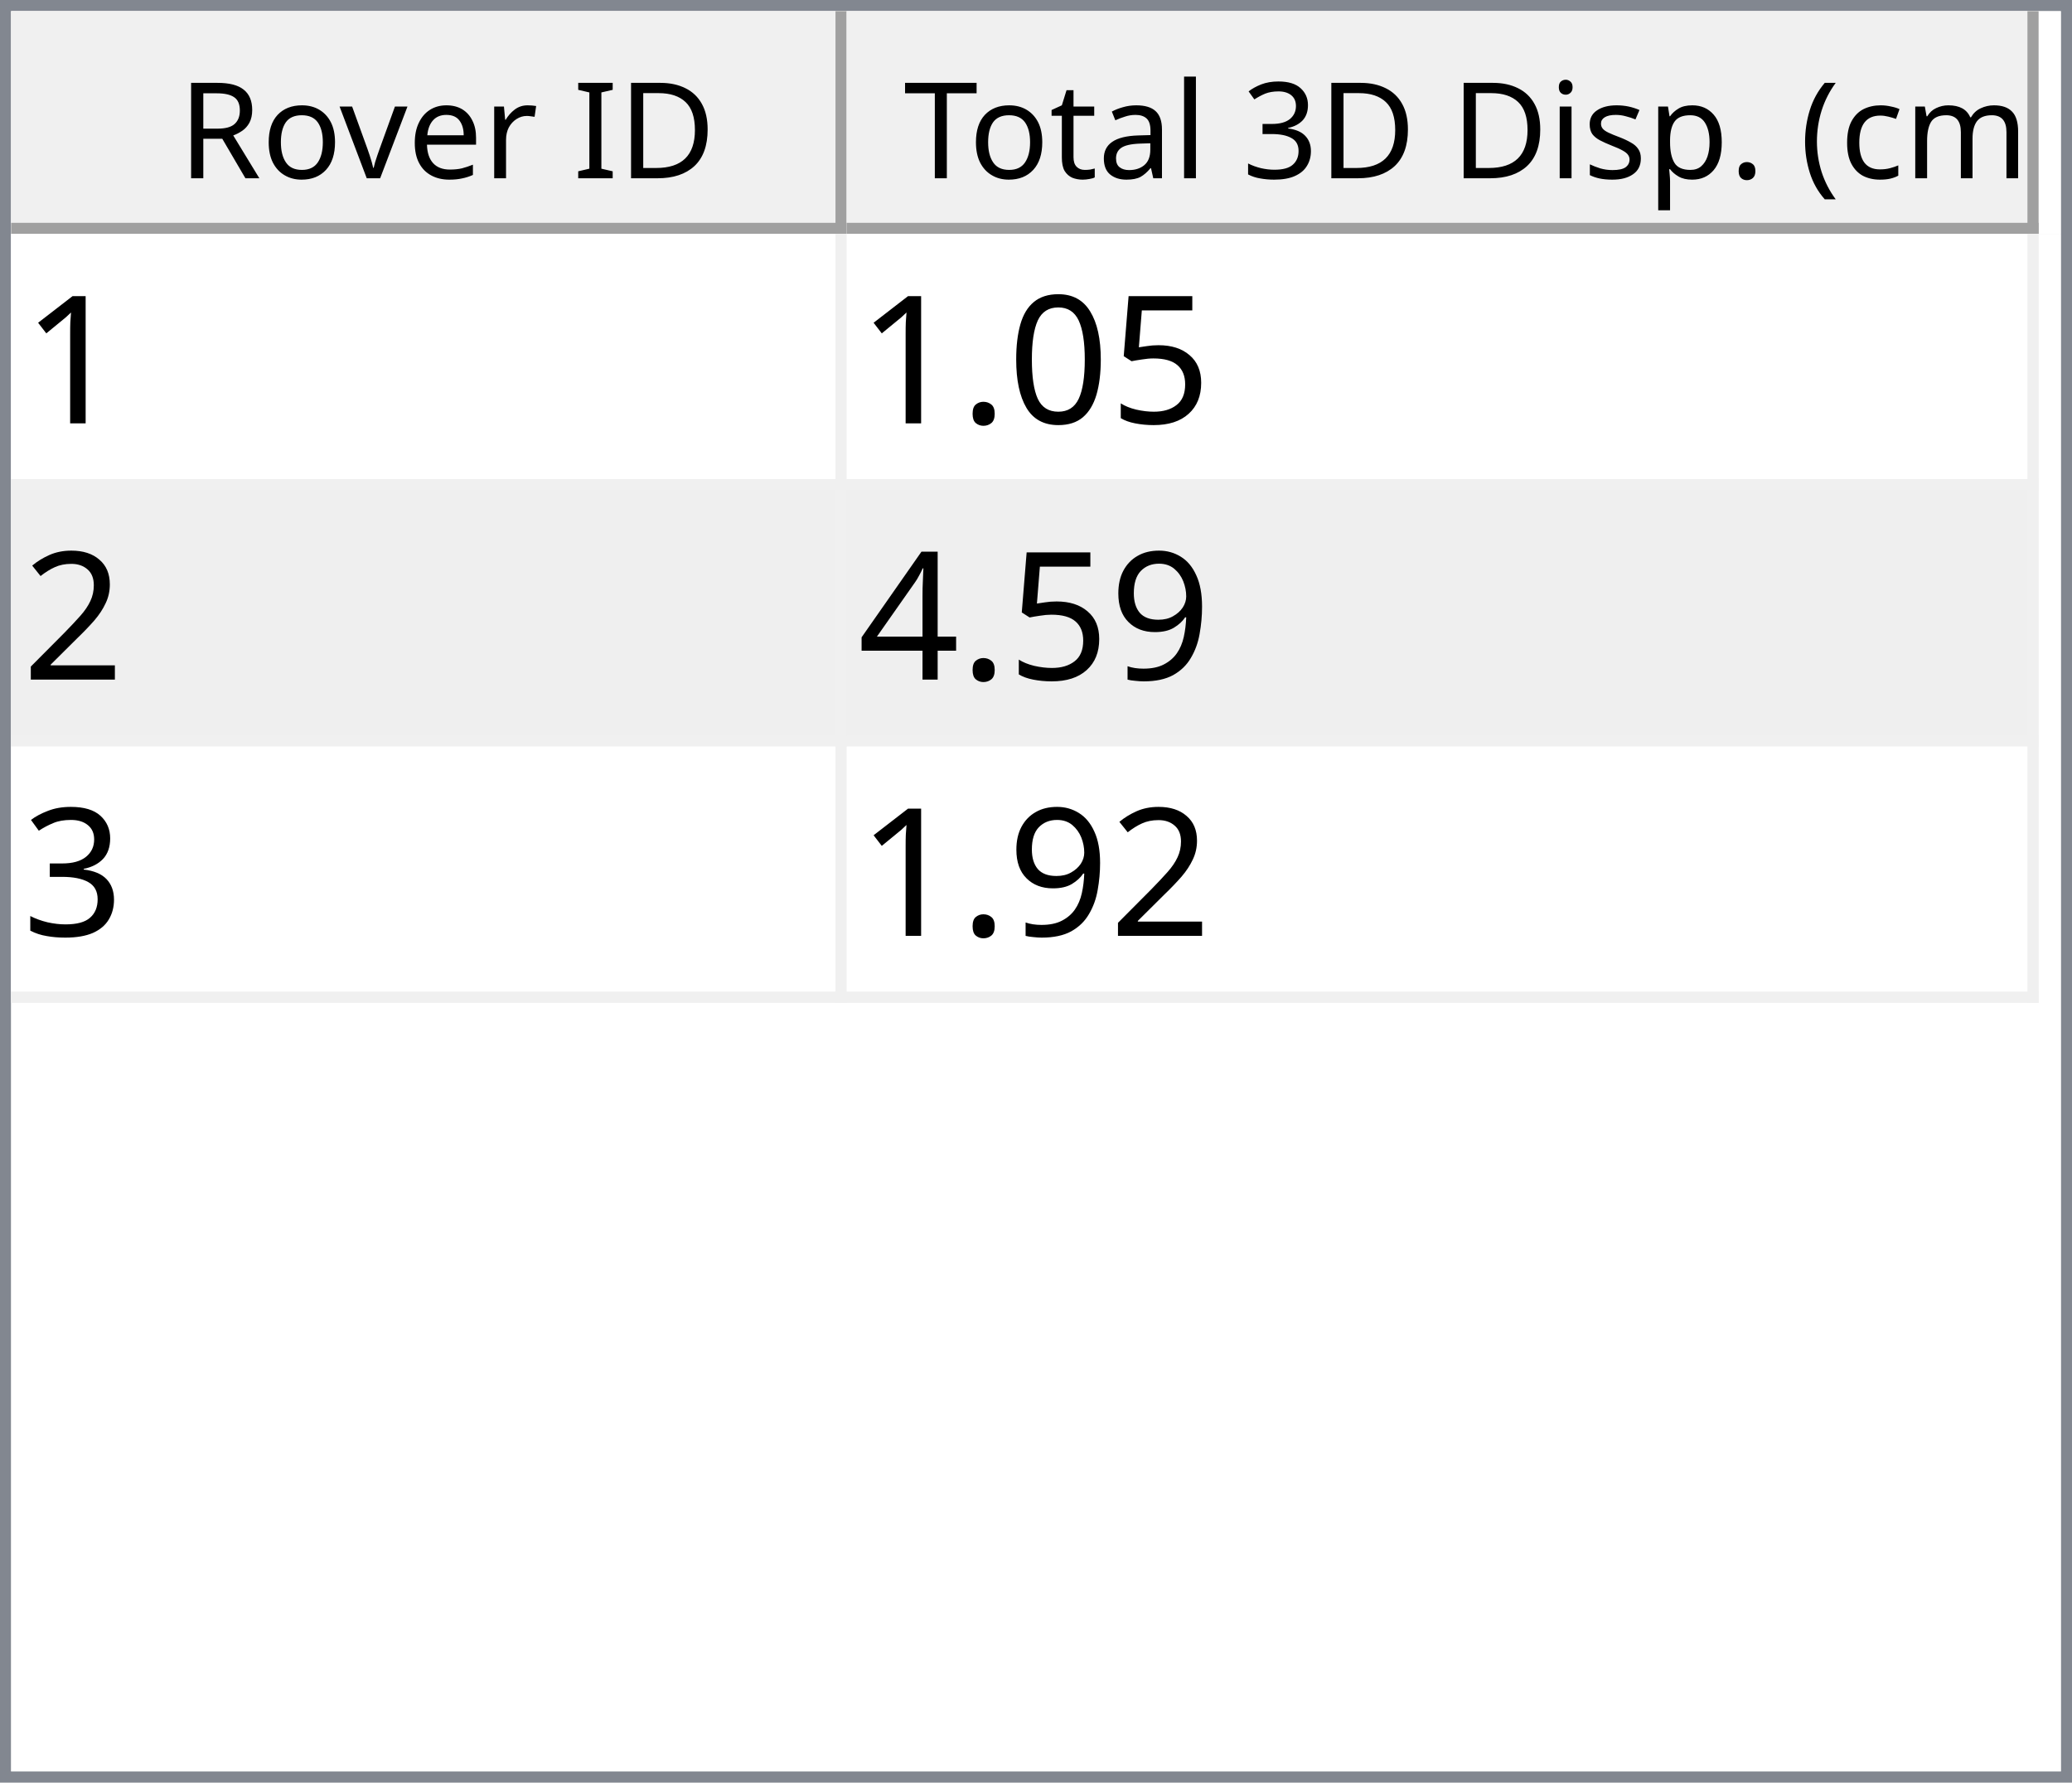
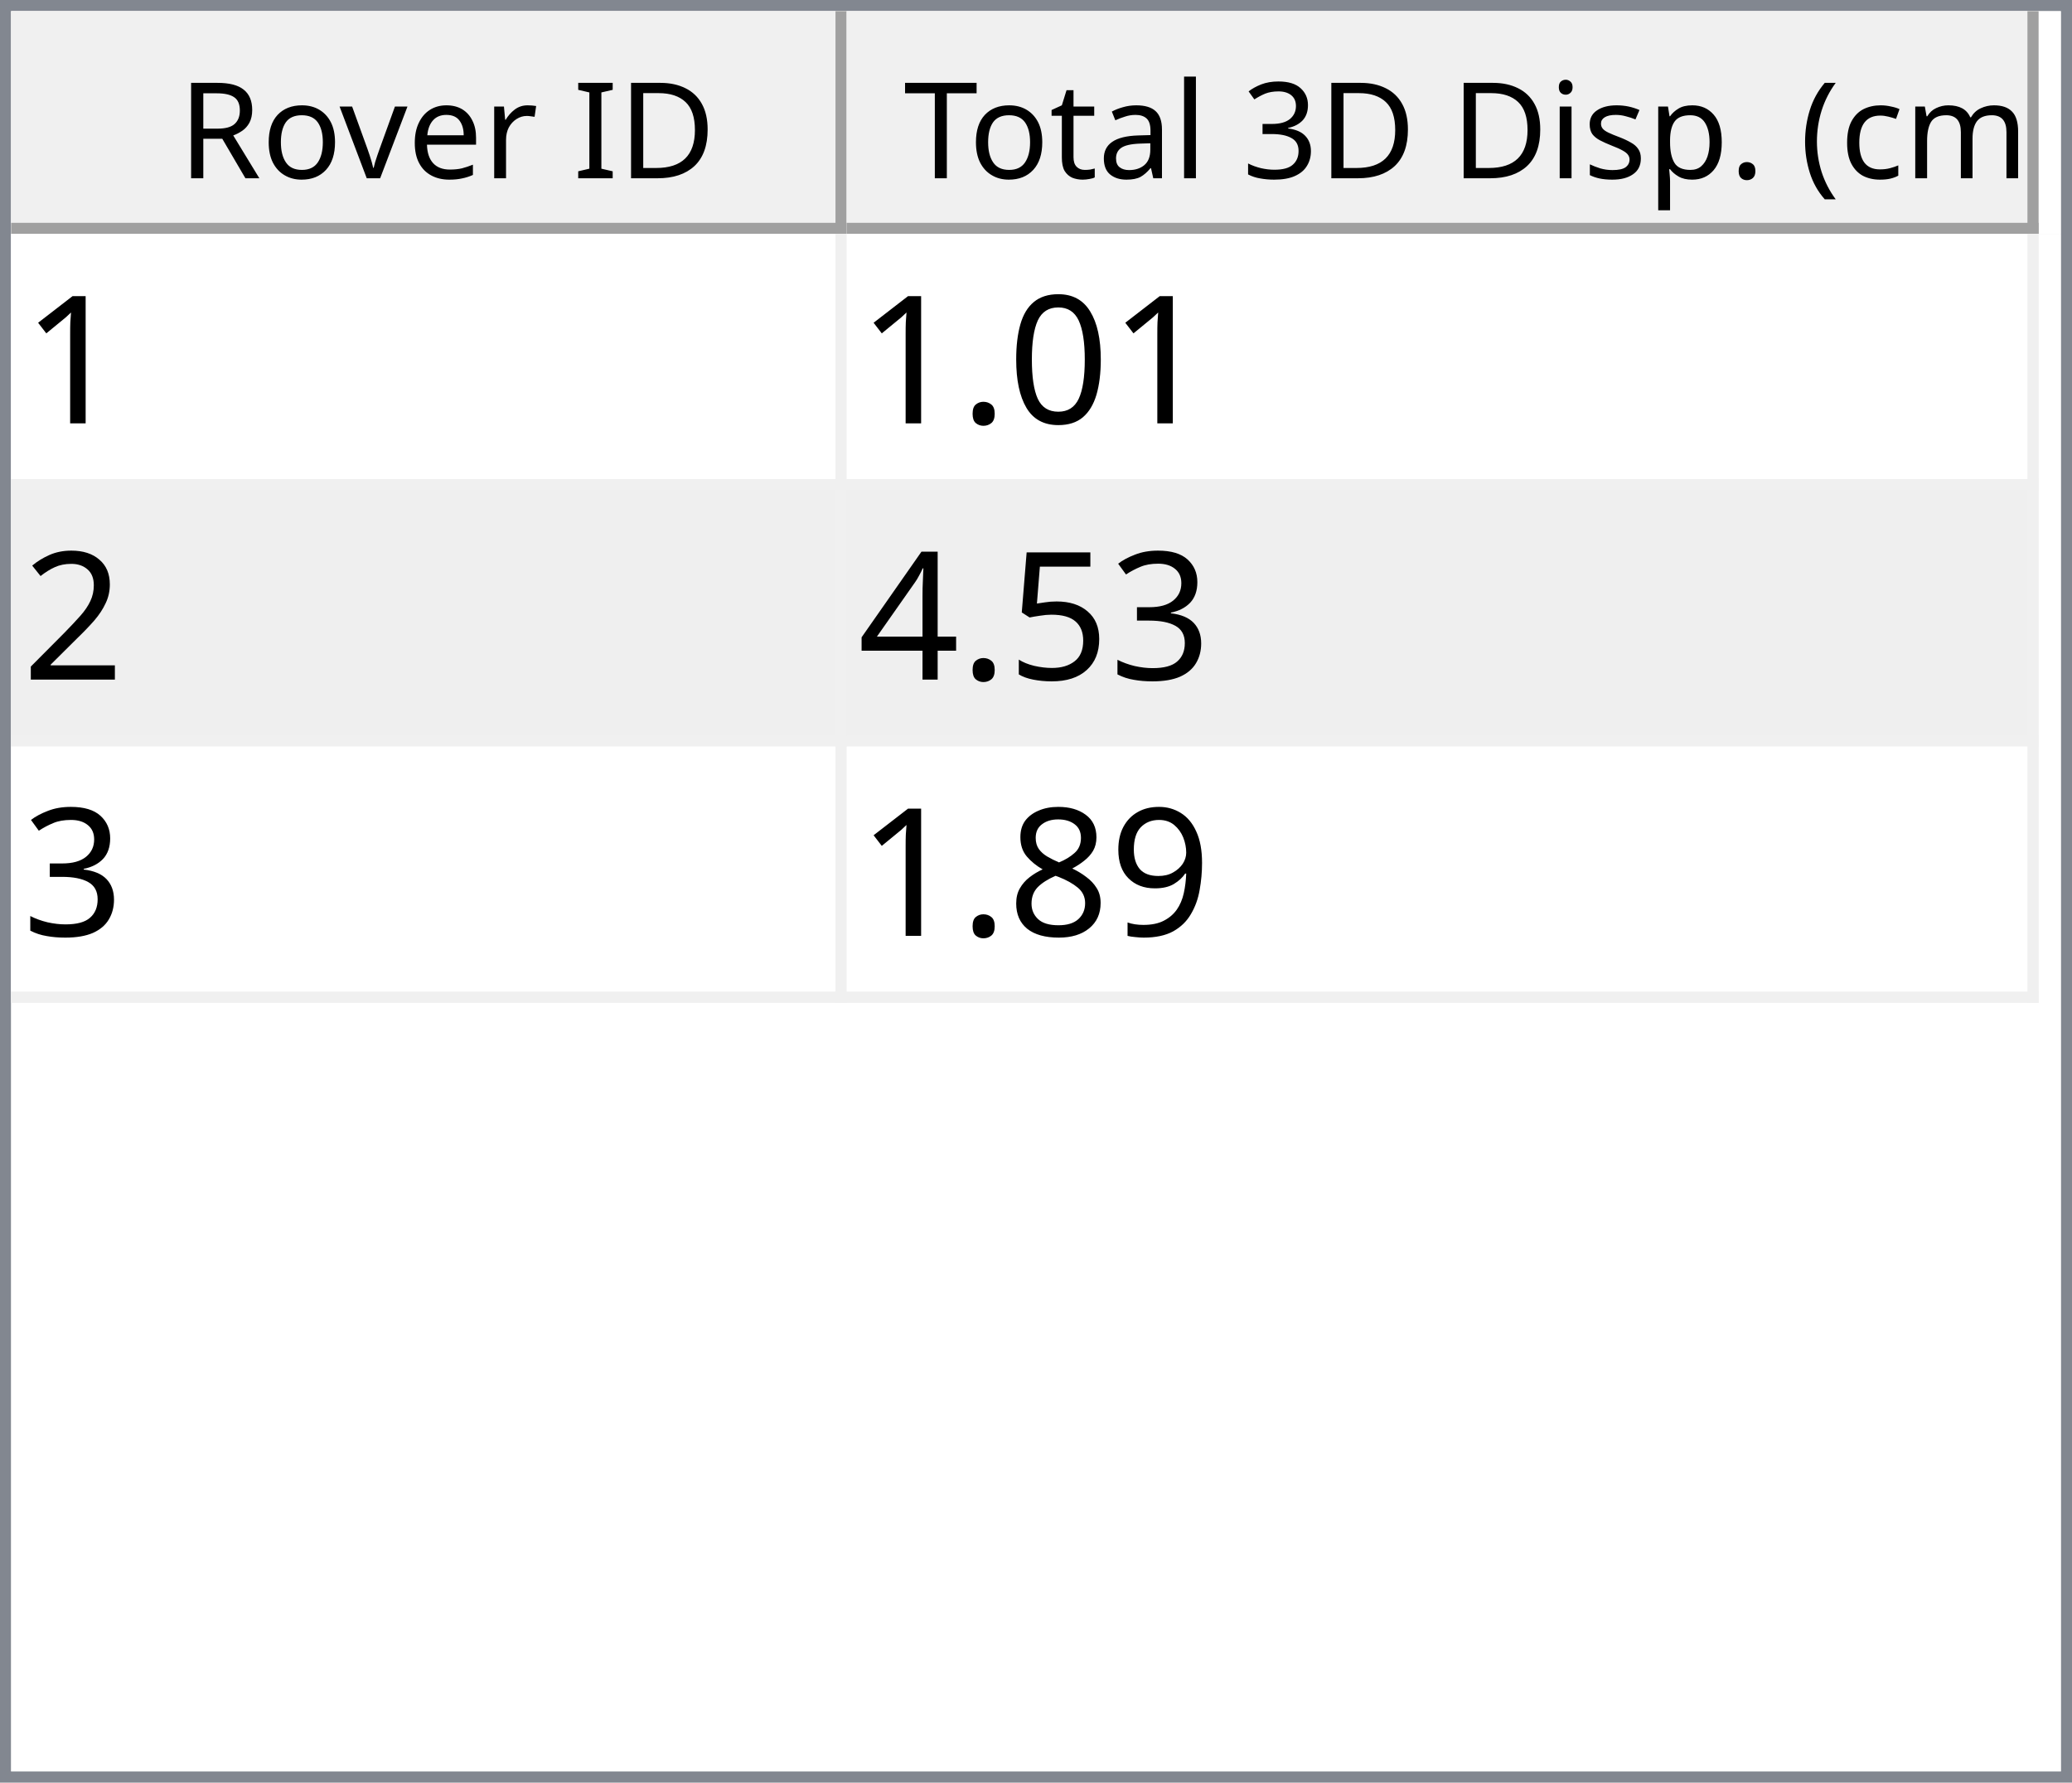
<svg xmlns="http://www.w3.org/2000/svg" style="fill-opacity:1; color-rendering:auto; color-interpolation:auto; text-rendering:auto; stroke:black; stroke-linecap:square; stroke-miterlimit:10; shape-rendering:auto; stroke-opacity:1; fill:black; stroke-dasharray:none; font-weight:normal; stroke-width:1; font-family:'Dialog'; font-style:normal; stroke-linejoin:miter; font-size:12px; stroke-dashoffset:0; image-rendering:auto;" width="186" height="160">
  <defs id="genericDefs" />
  <g>
    <defs id="defs1">
      <clipPath clipPathUnits="userSpaceOnUse" id="clipPath1">
        <path d="M0 0 L186 0 L186 160 L0 160 L0 0 Z" />
      </clipPath>
      <clipPath clipPathUnits="userSpaceOnUse" id="clipPath2">
        <path d="M0 0 L0 160 L186 160 L186 0 Z" />
      </clipPath>
      <clipPath clipPathUnits="userSpaceOnUse" id="clipPath3">
        <path d="M0 0 L0 20 L184 20 L184 0 Z" />
      </clipPath>
      <clipPath clipPathUnits="userSpaceOnUse" id="clipPath4">
        <path d="M0 0 L0 20 L75 20 L75 0 Z" />
      </clipPath>
      <clipPath clipPathUnits="userSpaceOnUse" id="clipPath5">
        <path d="M1 1 L1 19 L74 19 L74 1 Z" />
      </clipPath>
      <clipPath clipPathUnits="userSpaceOnUse" id="clipPath6">
        <path d="M0 0 L0 18 L73 18 L73 0 Z" />
      </clipPath>
      <clipPath clipPathUnits="userSpaceOnUse" id="clipPath7">
        <path d="M-0.5 -0.5 L-0.5 19.5 L74.5 19.5 L74.5 -0.5 Z" />
      </clipPath>
      <clipPath clipPathUnits="userSpaceOnUse" id="clipPath8">
        <path d="M0 0 L0 20 L107 20 L107 0 Z" />
      </clipPath>
      <clipPath clipPathUnits="userSpaceOnUse" id="clipPath9">
        <path d="M1 1 L1 19 L106 19 L106 1 Z" />
      </clipPath>
      <clipPath clipPathUnits="userSpaceOnUse" id="clipPath10">
        <path d="M0 0 L0 18 L105 18 L105 0 Z" />
      </clipPath>
      <clipPath clipPathUnits="userSpaceOnUse" id="clipPath11">
        <path d="M-0.5 -0.5 L-0.5 19.5 L106.5 19.5 L106.5 -0.5 Z" />
      </clipPath>
      <clipPath clipPathUnits="userSpaceOnUse" id="clipPath12">
        <path d="M0 0 L0 138 L184 138 L184 0 Z" />
      </clipPath>
      <clipPath clipPathUnits="userSpaceOnUse" id="clipPath13">
        <path d="M0 0 L0 69 L182 69 L182 0 Z" />
      </clipPath>
      <clipPath clipPathUnits="userSpaceOnUse" id="clipPath14">
        <path d="M-0.5 -0.5 L-0.5 68.5 L181.5 68.5 L181.5 -0.5 Z" />
      </clipPath>
      <clipPath clipPathUnits="userSpaceOnUse" id="clipPath15">
        <path d="M0 0 L0 22 L74 22 L74 0 Z" />
      </clipPath>
      <clipPath clipPathUnits="userSpaceOnUse" id="clipPath16">
        <path d="M0 0 L0 22 L106 22 L106 0 Z" />
      </clipPath>
      <font horiz-adv-x="64.551" id="font1">
        <font-face ascent="107.91" descent="25.098" units-per-em="100" style="font-style:normal; font-family:Segoe UI; font-weight:normal;" />
        <missing-glyph horiz-adv-x="64.551" d="M8.109 0 L8.109 68.266 L56.453 68.266 L56.453 0 L8.109 0 ZM15.328 7.234 L49.219 7.234 L49.219 61.031 L15.328 61.031 L15.328 7.234 Z" />
        <glyph unicode="D" horiz-adv-x="70.117" d="M9.188 0 L9.188 70.016 L28.516 70.016 Q65.531 70.016 65.531 35.891 Q65.531 19.672 55.25 9.836 Q44.969 0 27.734 0 L9.188 0 ZM17.391 62.594 L17.391 7.422 L27.828 7.422 Q41.609 7.422 49.273 14.797 Q56.938 22.172 56.938 35.688 Q56.938 62.594 28.328 62.594 L17.391 62.594 Z" />
        <glyph unicode="I" horiz-adv-x="26.611" d="M17.391 0 L9.188 0 L9.188 70.016 L17.391 70.016 L17.391 0 Z" />
        <glyph unicode=" " horiz-adv-x="27.393" d="" />
        <glyph unicode="r" horiz-adv-x="34.766" d="M34.188 41.891 Q32.078 43.5 28.125 43.5 Q23 43.5 19.555 38.672 Q16.109 33.844 16.109 25.484 L16.109 0 L8.109 0 L8.109 50 L16.109 50 L16.109 39.703 L16.312 39.703 Q18.016 44.969 21.531 47.922 Q25.047 50.875 29.391 50.875 Q32.516 50.875 34.188 50.203 L34.188 41.891 Z" />
        <glyph unicode="e" horiz-adv-x="52.295" d="M48.297 23 L12.984 23 Q13.188 14.656 17.484 10.109 Q21.781 5.562 29.297 5.562 Q37.75 5.562 44.828 11.141 L44.828 3.609 Q38.234 -1.172 27.391 -1.172 Q16.797 -1.172 10.742 5.641 Q4.688 12.453 4.688 24.812 Q4.688 36.469 11.305 43.82 Q17.922 51.172 27.734 51.172 Q37.547 51.172 42.922 44.828 Q48.297 38.484 48.297 27.203 L48.297 23 ZM40.094 29.781 Q40.047 36.719 36.75 40.578 Q33.453 44.438 27.594 44.438 Q21.922 44.438 17.969 40.383 Q14.016 36.328 13.094 29.781 L40.094 29.781 Z" />
        <glyph unicode="v" horiz-adv-x="47.9" d="M47.406 50 L27.484 0 L19.625 0 L0.688 50 L9.469 50 L22.172 13.672 Q23.578 9.672 23.922 6.688 L24.125 6.688 Q24.609 10.453 25.688 13.484 L38.969 50 L47.406 50 Z" />
        <glyph unicode="o" horiz-adv-x="58.594" d="M29 -1.172 Q17.922 -1.172 11.305 5.836 Q4.688 12.844 4.688 24.422 Q4.688 37.016 11.57 44.094 Q18.453 51.172 30.172 51.172 Q41.359 51.172 47.633 44.289 Q53.906 37.406 53.906 25.203 Q53.906 13.234 47.141 6.031 Q40.375 -1.172 29 -1.172 ZM29.594 44.438 Q21.875 44.438 17.383 39.188 Q12.891 33.938 12.891 24.703 Q12.891 15.828 17.43 10.695 Q21.969 5.562 29.594 5.562 Q37.359 5.562 41.531 10.594 Q45.703 15.625 45.703 24.906 Q45.703 34.281 41.531 39.359 Q37.359 44.438 29.594 44.438 Z" />
        <glyph unicode="R" horiz-adv-x="59.814" d="M59.375 0 L49.609 0 L37.891 19.625 Q36.281 22.359 34.766 24.289 Q33.25 26.219 31.664 27.438 Q30.078 28.656 28.25 29.219 Q26.422 29.781 24.125 29.781 L17.391 29.781 L17.391 0 L9.188 0 L9.188 70.016 L30.078 70.016 Q34.672 70.016 38.555 68.867 Q42.438 67.719 45.289 65.375 Q48.141 63.031 49.758 59.547 Q51.375 56.062 51.375 51.375 Q51.375 47.703 50.273 44.656 Q49.172 41.609 47.148 39.211 Q45.125 36.812 42.266 35.133 Q39.406 33.453 35.844 32.516 L35.844 32.328 Q37.594 31.547 38.891 30.547 Q40.188 29.547 41.359 28.18 Q42.531 26.812 43.68 25.078 Q44.828 23.344 46.234 21.047 L59.375 0 ZM17.391 62.594 L17.391 37.203 L28.516 37.203 Q31.594 37.203 34.203 38.133 Q36.812 39.062 38.719 40.797 Q40.625 42.531 41.703 45.047 Q42.781 47.562 42.781 50.688 Q42.781 56.297 39.141 59.445 Q35.5 62.594 28.609 62.594 L17.391 62.594 Z" />
        <glyph unicode=")" horiz-adv-x="30.176" d="M8.297 -15.922 L1.172 -15.922 Q16.406 2.344 16.406 26.812 Q16.406 51.469 1.078 70.016 L8.297 70.016 Q23.531 52.156 23.531 26.703 Q23.531 1.375 8.297 -15.922 Z" />
        <glyph unicode="m" horiz-adv-x="86.133" d="M79.109 0 L71.094 0 L71.094 28.719 Q71.094 37.016 68.531 40.727 Q65.969 44.438 59.906 44.438 Q54.781 44.438 51.195 39.75 Q47.609 35.062 47.609 28.516 L47.609 0 L39.594 0 L39.594 29.688 Q39.594 44.438 28.219 44.438 Q22.953 44.438 19.531 40.016 Q16.109 35.594 16.109 28.516 L16.109 0 L8.109 0 L8.109 50 L16.109 50 L16.109 42.094 L16.312 42.094 Q21.625 51.172 31.844 51.172 Q36.969 51.172 40.773 48.312 Q44.578 45.453 46 40.828 Q51.562 51.172 62.594 51.172 Q79.109 51.172 79.109 30.812 L79.109 0 Z" />
        <glyph unicode="c" horiz-adv-x="46.191" d="M42.188 2.297 Q36.422 -1.172 28.516 -1.172 Q17.828 -1.172 11.258 5.789 Q4.688 12.75 4.688 23.828 Q4.688 36.188 11.766 43.68 Q18.844 51.172 30.672 51.172 Q37.25 51.172 42.281 48.734 L42.281 40.531 Q36.719 44.438 30.375 44.438 Q22.703 44.438 17.797 38.945 Q12.891 33.453 12.891 24.516 Q12.891 15.719 17.508 10.641 Q22.125 5.562 29.891 5.562 Q36.422 5.562 42.188 9.906 L42.188 2.297 Z" />
        <glyph unicode="(" horiz-adv-x="30.176" d="M29.109 -15.922 L21.969 -15.922 Q6.844 1.375 6.844 26.703 Q6.844 52.156 21.969 70.016 L29.203 70.016 Q13.875 51.469 13.875 26.812 Q13.875 2.344 29.109 -15.922 Z" />
        <glyph unicode="." horiz-adv-x="21.68" d="M10.891 -1.078 Q8.641 -1.078 7.055 0.539 Q5.469 2.156 5.469 4.391 Q5.469 6.641 7.055 8.273 Q8.641 9.906 10.891 9.906 Q13.188 9.906 14.797 8.273 Q16.406 6.641 16.406 4.391 Q16.406 2.156 14.797 0.539 Q13.188 -1.078 10.891 -1.078 Z" />
        <glyph unicode="p" horiz-adv-x="58.789" d="M16.312 7.234 L16.109 7.234 L16.109 -23 L8.109 -23 L8.109 50 L16.109 50 L16.109 41.219 L16.312 41.219 Q22.219 51.172 33.594 51.172 Q43.266 51.172 48.688 44.461 Q54.109 37.75 54.109 26.469 Q54.109 13.922 48 6.375 Q41.891 -1.172 31.297 -1.172 Q21.578 -1.172 16.312 7.234 ZM16.109 27.391 L16.109 20.406 Q16.109 14.203 20.141 9.883 Q24.172 5.562 30.375 5.562 Q37.641 5.562 41.773 11.133 Q45.906 16.703 45.906 26.609 Q45.906 34.969 42.047 39.703 Q38.188 44.438 31.594 44.438 Q24.609 44.438 20.359 39.578 Q16.109 34.719 16.109 27.391 Z" />
        <glyph unicode="s" horiz-adv-x="42.432" d="M5.078 1.812 L5.078 10.406 Q11.625 5.562 19.484 5.562 Q30.031 5.562 30.031 12.594 Q30.031 14.594 29.125 15.992 Q28.219 17.391 26.68 18.461 Q25.141 19.531 23.07 20.383 Q21 21.234 18.609 22.172 Q15.281 23.484 12.766 24.828 Q10.25 26.172 8.57 27.859 Q6.891 29.547 6.031 31.695 Q5.172 33.844 5.172 36.719 Q5.172 40.234 6.789 42.945 Q8.406 45.656 11.086 47.484 Q13.766 49.312 17.211 50.242 Q20.656 51.172 24.312 51.172 Q30.812 51.172 35.938 48.922 L35.938 40.828 Q30.422 44.438 23.25 44.438 Q21 44.438 19.195 43.922 Q17.391 43.406 16.094 42.477 Q14.797 41.547 14.086 40.258 Q13.375 38.969 13.375 37.406 Q13.375 35.453 14.086 34.133 Q14.797 32.812 16.164 31.789 Q17.531 30.766 19.484 29.938 Q21.438 29.109 23.922 28.125 Q27.25 26.859 29.883 25.516 Q32.516 24.172 34.375 22.484 Q36.234 20.797 37.234 18.602 Q38.234 16.406 38.234 13.375 Q38.234 9.672 36.602 6.938 Q34.969 4.203 32.234 2.398 Q29.5 0.594 25.93 -0.289 Q22.359 -1.172 18.453 -1.172 Q10.75 -1.172 5.078 1.812 Z" />
        <glyph unicode="i" horiz-adv-x="24.219" d="M12.203 62.703 Q10.062 62.703 8.547 64.164 Q7.031 65.625 7.031 67.875 Q7.031 70.125 8.547 71.609 Q10.062 73.094 12.203 73.094 Q14.406 73.094 15.945 71.609 Q17.484 70.125 17.484 67.875 Q17.484 65.719 15.945 64.211 Q14.406 62.703 12.203 62.703 ZM16.109 0 L8.109 0 L8.109 50 L16.109 50 L16.109 0 Z" />
        <glyph unicode="3" horiz-adv-x="53.906" d="M46.531 19.828 Q46.531 15.094 44.75 11.211 Q42.969 7.328 39.719 4.57 Q36.469 1.812 31.93 0.297 Q27.391 -1.219 21.922 -1.219 Q11.922 -1.219 6 2.594 L6 11.188 Q13.094 5.609 22.219 5.609 Q25.875 5.609 28.828 6.539 Q31.781 7.469 33.906 9.227 Q36.031 10.984 37.18 13.477 Q38.328 15.969 38.328 19.094 Q38.328 32.812 18.797 32.812 L12.984 32.812 L12.984 39.594 L18.5 39.594 Q35.797 39.594 35.797 52.484 Q35.797 64.406 22.609 64.406 Q15.188 64.406 8.688 59.422 L8.688 67.188 Q15.375 71.188 24.609 71.188 Q29 71.188 32.57 69.969 Q36.141 68.75 38.68 66.555 Q41.219 64.359 42.609 61.281 Q44 58.203 44 54.5 Q44 40.672 30.031 36.719 L30.031 36.531 Q33.594 36.141 36.625 34.797 Q39.656 33.453 41.852 31.305 Q44.047 29.156 45.289 26.25 Q46.531 23.344 46.531 19.828 Z" />
        <glyph unicode="l" horiz-adv-x="24.219" d="M16.109 0 L8.109 0 L8.109 74.031 L16.109 74.031 L16.109 0 Z" />
        <glyph unicode="a" horiz-adv-x="50.879" d="M43.891 0 L35.891 0 L35.891 7.812 L35.688 7.812 Q30.469 -1.172 20.312 -1.172 Q12.844 -1.172 8.617 2.781 Q4.391 6.734 4.391 13.281 Q4.391 27.297 20.906 29.594 L35.891 31.688 Q35.891 44.438 25.594 44.438 Q16.547 44.438 9.281 38.281 L9.281 46.484 Q16.656 51.172 26.266 51.172 Q43.891 51.172 43.891 32.516 L43.891 0 ZM35.891 25.297 L23.828 23.641 Q18.266 22.859 15.43 20.875 Q12.594 18.891 12.594 13.875 Q12.594 10.203 15.211 7.883 Q17.828 5.562 22.172 5.562 Q28.125 5.562 32.008 9.742 Q35.891 13.922 35.891 20.312 L35.891 25.297 Z" />
        <glyph unicode="t" horiz-adv-x="33.887" d="M31.297 0.484 Q28.469 -1.078 23.828 -1.078 Q10.688 -1.078 10.688 13.578 L10.688 43.172 L2.094 43.172 L2.094 50 L10.688 50 L10.688 62.203 L18.703 64.797 L18.703 50 L31.297 50 L31.297 43.172 L18.703 43.172 L18.703 14.984 Q18.703 9.969 20.414 7.82 Q22.125 5.672 26.078 5.672 Q29.109 5.672 31.297 7.328 L31.297 0.484 Z" />
        <glyph unicode="T" horiz-adv-x="52.393" d="M50.594 62.594 L30.375 62.594 L30.375 0 L22.172 0 L22.172 62.594 L2 62.594 L2 70.016 L50.594 70.016 L50.594 62.594 Z" />
      </font>
      <font horiz-adv-x="75.0" id="font2">
        <font-face ascent="100.537" descent="21.973" units-per-em="100" style="font-style:normal; font-family:sans-serif; font-weight:normal;" />
        <missing-glyph horiz-adv-x="75.0" d="M12.5 0 L12.5 62.5 L62.5 62.5 L62.5 0 L12.5 0 ZM14.062 1.562 L60.938 1.562 L60.938 60.938 L14.062 60.938 L14.062 1.562 Z" />
        <glyph unicode="1" horiz-adv-x="55.615" d="M37.25 0 L28.469 0 L28.469 56 Q25.297 52.984 20.141 49.953 Q14.984 46.922 10.891 45.406 L10.891 53.906 Q18.266 57.375 23.781 62.305 Q29.297 67.234 31.594 71.875 L37.25 71.875 L37.25 0 Z" />
-         <glyph unicode="5" horiz-adv-x="55.615" d="M4.156 18.75 L13.375 19.531 Q14.406 12.797 18.141 9.398 Q21.875 6 27.156 6 Q33.5 6 37.891 10.789 Q42.281 15.578 42.281 23.484 Q42.281 31 38.062 35.352 Q33.844 39.703 27 39.703 Q22.75 39.703 19.336 37.773 Q15.922 35.844 13.969 32.766 L5.719 33.844 L12.641 70.609 L48.25 70.609 L48.25 62.203 L19.672 62.203 L15.828 42.969 Q22.266 47.469 29.344 47.469 Q38.719 47.469 45.164 40.969 Q51.609 34.469 51.609 24.266 Q51.609 14.547 45.953 7.469 Q39.062 -1.219 27.156 -1.219 Q17.391 -1.219 11.211 4.25 Q5.031 9.719 4.156 18.75 Z" />
        <glyph unicode="0" horiz-adv-x="55.615" d="M4.156 35.297 Q4.156 48 6.766 55.742 Q9.375 63.484 14.523 67.68 Q19.672 71.875 27.484 71.875 Q33.25 71.875 37.594 69.555 Q41.938 67.234 44.773 62.867 Q47.609 58.5 49.219 52.227 Q50.828 45.953 50.828 35.297 Q50.828 22.703 48.242 14.969 Q45.656 7.234 40.508 3.008 Q35.359 -1.219 27.484 -1.219 Q17.141 -1.219 11.234 6.203 Q4.156 15.141 4.156 35.297 ZM13.188 35.297 Q13.188 17.672 17.312 11.836 Q21.438 6 27.484 6 Q33.547 6 37.672 11.859 Q41.797 17.719 41.797 35.297 Q41.797 52.984 37.672 58.789 Q33.547 64.594 27.391 64.594 Q21.344 64.594 17.719 59.469 Q13.188 52.938 13.188 35.297 Z" />
        <glyph unicode="." horiz-adv-x="27.783" d="M9.078 0 L9.078 10.016 L19.094 10.016 L19.094 0 L9.078 0 Z" />
        <glyph unicode="2" horiz-adv-x="55.615" d="M50.344 8.453 L50.344 0 L3.031 0 Q2.938 3.172 4.047 6.109 Q5.859 10.938 9.836 15.625 Q13.812 20.312 21.344 26.469 Q33.016 36.031 37.117 41.625 Q41.219 47.219 41.219 52.203 Q41.219 57.422 37.477 61.008 Q33.734 64.594 27.734 64.594 Q21.391 64.594 17.578 60.789 Q13.766 56.984 13.719 50.25 L4.688 51.172 Q5.609 61.281 11.664 66.578 Q17.719 71.875 27.938 71.875 Q38.234 71.875 44.242 66.164 Q50.25 60.453 50.25 52 Q50.25 47.703 48.492 43.555 Q46.734 39.406 42.656 34.812 Q38.578 30.219 29.109 22.219 Q21.188 15.578 18.945 13.211 Q16.703 10.844 15.234 8.453 L50.344 8.453 Z" />
+         <glyph unicode="3" horiz-adv-x="55.615" d="M4.203 18.891 L12.984 20.062 Q14.5 12.594 18.141 9.297 Q21.781 6 27 6 Q33.203 6 37.477 10.297 Q41.75 14.594 41.75 20.953 Q41.75 27 37.797 30.93 Q33.844 34.859 27.734 34.859 Q25.25 34.859 21.531 33.891 L22.516 41.609 Q23.391 41.5 23.922 41.5 Q29.547 41.5 34.039 44.43 Q38.531 47.359 38.531 53.469 Q38.531 58.297 35.258 61.477 Q31.984 64.656 26.812 64.656 Q21.688 64.656 18.266 61.43 Q14.844 58.203 13.875 51.766 L5.078 53.328 Q6.688 62.156 12.398 67.016 Q18.109 71.875 26.609 71.875 Q32.469 71.875 37.398 69.359 Q42.328 66.844 44.945 62.5 Q47.562 58.156 47.562 53.266 Q47.562 48.641 45.07 44.828 Q42.578 41.016 37.703 38.766 Q44.047 37.312 47.562 32.695 Q51.078 28.078 51.078 21.141 Q51.078 11.766 44.242 5.25 Q37.406 -1.266 26.953 -1.266 Q17.531 -1.266 11.305 4.352 Q5.078 9.969 4.203 18.891 Z" />
+         <glyph unicode="5" horiz-adv-x="55.615" d="M4.156 18.75 L13.375 19.531 Q14.406 12.797 18.141 9.398 Q21.875 6 27.156 6 Q33.5 6 37.891 10.789 Q42.281 15.578 42.281 23.484 Q42.281 31 38.062 35.352 Q33.844 39.703 27 39.703 Q22.75 39.703 19.336 37.773 Q15.922 35.844 13.969 32.766 L5.719 33.844 L12.641 70.609 L48.25 70.609 L48.25 62.203 L19.672 62.203 L15.828 42.969 Q22.266 47.469 29.344 47.469 Q38.719 47.469 45.164 40.969 Q51.609 34.469 51.609 24.266 Q51.609 14.547 45.953 7.469 Q39.062 -1.219 27.156 -1.219 Q17.391 -1.219 11.211 4.25 Q5.031 9.719 4.156 18.75 Z" />
+         <glyph unicode="4" horiz-adv-x="55.615" d="M32.328 0 L32.328 17.141 L1.266 17.141 L1.266 25.203 L33.938 71.578 L41.109 71.578 L41.109 25.203 L50.781 25.203 L50.781 17.141 L41.109 17.141 L41.109 0 L32.328 0 ZM32.328 25.203 L32.328 57.469 L9.906 25.203 L32.328 25.203 Z" />
        <glyph unicode="9" horiz-adv-x="55.615" d="M5.469 16.547 L13.922 17.328 Q14.984 11.375 18.016 8.688 Q21.047 6 25.781 6 Q29.828 6 32.883 7.859 Q35.938 9.719 37.891 12.82 Q39.844 15.922 41.164 21.195 Q42.484 26.469 42.484 31.938 Q42.484 32.516 42.438 33.688 Q39.797 29.5 35.234 26.883 Q30.672 24.266 25.344 24.266 Q16.453 24.266 10.305 30.711 Q4.156 37.156 4.156 47.703 Q4.156 58.594 10.578 65.234 Q17 71.875 26.656 71.875 Q33.641 71.875 39.43 68.117 Q45.219 64.359 48.219 57.398 Q51.219 50.438 51.219 37.25 Q51.219 23.531 48.242 15.406 Q45.266 7.281 39.383 3.031 Q33.5 -1.219 25.594 -1.219 Q17.188 -1.219 11.867 3.445 Q6.547 8.109 5.469 16.547 ZM41.453 48.141 Q41.453 55.719 37.43 60.156 Q33.406 64.594 27.734 64.594 Q21.875 64.594 17.531 59.812 Q13.188 55.031 13.188 47.406 Q13.188 40.578 17.312 36.305 Q21.438 32.031 27.484 32.031 Q33.594 32.031 37.523 36.305 Q41.453 40.578 41.453 48.141 Z" />
-         <glyph unicode="4" horiz-adv-x="55.615" d="M32.328 0 L32.328 17.141 L1.266 17.141 L1.266 25.203 L33.938 71.578 L41.109 71.578 L41.109 25.203 L50.781 25.203 L50.781 17.141 L41.109 17.141 L41.109 0 L32.328 0 ZM32.328 25.203 L32.328 57.469 L9.906 25.203 L32.328 25.203 Z" />
-         <glyph unicode="3" horiz-adv-x="55.615" d="M4.203 18.891 L12.984 20.062 Q14.5 12.594 18.141 9.297 Q21.781 6 27 6 Q33.203 6 37.477 10.297 Q41.75 14.594 41.75 20.953 Q41.75 27 37.797 30.93 Q33.844 34.859 27.734 34.859 Q25.25 34.859 21.531 33.891 L22.516 41.609 Q23.391 41.5 23.922 41.5 Q29.547 41.5 34.039 44.43 Q38.531 47.359 38.531 53.469 Q38.531 58.297 35.258 61.477 Q31.984 64.656 26.812 64.656 Q21.688 64.656 18.266 61.43 Q14.844 58.203 13.875 51.766 L5.078 53.328 Q6.688 62.156 12.398 67.016 Q18.109 71.875 26.609 71.875 Q32.469 71.875 37.398 69.359 Q42.328 66.844 44.945 62.5 Q47.562 58.156 47.562 53.266 Q47.562 48.641 45.07 44.828 Q42.578 41.016 37.703 38.766 Q44.047 37.312 47.562 32.695 Q51.078 28.078 51.078 21.141 Q51.078 11.766 44.242 5.25 Q37.406 -1.266 26.953 -1.266 Q17.531 -1.266 11.305 4.352 Q5.078 9.969 4.203 18.891 Z" />
+         <glyph unicode="8" horiz-adv-x="55.615" d="M17.672 38.812 Q12.203 40.828 9.57 44.539 Q6.938 48.25 6.938 53.422 Q6.938 61.234 12.555 66.555 Q18.172 71.875 27.484 71.875 Q36.859 71.875 42.578 66.43 Q48.297 60.984 48.297 53.172 Q48.297 48.188 45.68 44.508 Q43.062 40.828 37.75 38.812 Q44.344 36.672 47.781 31.883 Q51.219 27.094 51.219 20.453 Q51.219 11.281 44.727 5.031 Q38.234 -1.219 27.641 -1.219 Q17.047 -1.219 10.547 5.055 Q4.047 11.328 4.047 20.703 Q4.047 27.688 7.594 32.398 Q11.141 37.109 17.672 38.812 ZM15.922 53.719 Q15.922 48.641 19.195 45.414 Q22.469 42.188 27.688 42.188 Q32.766 42.188 36.016 45.383 Q39.266 48.578 39.266 53.219 Q39.266 58.062 35.914 61.359 Q32.562 64.656 27.594 64.656 Q22.562 64.656 19.242 61.43 Q15.922 58.203 15.922 53.719 ZM13.094 20.656 Q13.094 16.891 14.875 13.375 Q16.656 9.859 20.172 7.93 Q23.688 6 27.734 6 Q34.031 6 38.133 10.055 Q42.234 14.109 42.234 20.359 Q42.234 26.703 38.016 30.859 Q33.797 35.016 27.438 35.016 Q21.234 35.016 17.164 30.914 Q13.094 26.812 13.094 20.656 Z" />
      </font>
    </defs>
    <g style="fill:white; stroke:white;">
      <rect x="0" y="0" width="186" style="clip-path:url(#clipPath1); stroke:none;" height="160" />
    </g>
    <g style="fill:white; text-rendering:optimizeSpeed; color-rendering:optimizeSpeed; image-rendering:optimizeSpeed; shape-rendering:crispEdges; stroke:white; color-interpolation:sRGB;">
      <rect x="0" width="186" height="160" y="0" style="stroke:none;" />
      <path style="stroke:none;" d="M0 160 L186 160 L186 0 L0 0 Z" />
    </g>
    <g style="fill:rgb(240,240,240); font-family:'Segoe UI'; stroke:rgb(240,240,240);">
      <rect x="0" y="0" width="186" style="clip-path:url(#clipPath2); stroke:none;" height="160" />
    </g>
    <g style="fill:rgb(130,135,144); font-family:'Segoe UI'; stroke:rgb(130,135,144);">
      <path d="M0 0 L186 0 L186 160 L0 160 L0 0 ZM1 1 L185 1 L185 159 L1 159 L1 1 Z" style="fill-rule:evenodd; clip-path:url(#clipPath2); stroke:none;" />
    </g>
    <g style="fill:white; font-family:'Segoe UI'; stroke:white;" transform="translate(1,1)">
      <rect x="0" y="0" width="184" style="clip-path:url(#clipPath3); stroke:none;" height="20" />
    </g>
    <g style="fill:rgb(240,240,240); font-family:'Segoe UI'; stroke:rgb(240,240,240);" transform="translate(1,1)">
      <rect x="0" y="0" width="75" style="clip-path:url(#clipPath4); stroke:none;" height="20" />
    </g>
    <g style="font-family:'Segoe UI';" transform="translate(2,2)">
      <text x="14" xml:space="preserve" y="14" style="clip-path:url(#clipPath6); stroke:none;">Rover ID</text>
    </g>
    <g style="fill:rgb(160,160,160); font-family:'Segoe UI'; stroke:rgb(160,160,160); stroke-linejoin:bevel;" transform="translate(1.5,1.5)">
      <line x1="74" x2="74" y1="0" style="fill:none; clip-path:url(#clipPath7);" y2="19" />
    </g>
    <g style="fill:rgb(160,160,160); font-family:'Segoe UI'; stroke:rgb(160,160,160); stroke-linejoin:bevel;" transform="matrix(1,0,0,1,1,1) translate(0.5,0.5)">
      <line x1="0" x2="74" y1="19" style="fill:none; clip-path:url(#clipPath7);" y2="19" />
    </g>
    <g style="fill:rgb(240,240,240); font-family:'Segoe UI'; stroke:rgb(240,240,240);" transform="translate(76,1)">
      <rect x="0" y="0" width="107" style="clip-path:url(#clipPath8); stroke:none;" height="20" />
    </g>
    <g style="font-family:'Segoe UI';" transform="translate(77,2)">
      <text x="1" xml:space="preserve" y="14" style="clip-path:url(#clipPath10); stroke:none;"> Total 3D Disp. (cm)</text>
    </g>
    <g style="fill:rgb(160,160,160); font-family:'Segoe UI'; stroke:rgb(160,160,160); stroke-linejoin:bevel;" transform="translate(76.5,1.5)">
      <line x1="106" x2="106" y1="0" style="fill:none; clip-path:url(#clipPath11);" y2="19" />
    </g>
    <g style="fill:rgb(160,160,160); font-family:'Segoe UI'; stroke:rgb(160,160,160); stroke-linejoin:bevel;" transform="matrix(1,0,0,1,76,1) translate(0.5,0.5)">
      <line x1="0" x2="106" y1="19" style="fill:none; clip-path:url(#clipPath11);" y2="19" />
    </g>
    <g style="fill:white; font-family:'Segoe UI'; stroke:white;" transform="translate(1,21)">
      <rect x="0" y="0" width="184" style="clip-path:url(#clipPath12); stroke:none;" height="138" />
    </g>
    <g style="fill:rgb(240,240,240); font-size:16px; font-family:sans-serif; stroke:rgb(240,240,240);" transform="translate(1,21)">
      <rect x="0" y="0" width="182" style="clip-path:url(#clipPath13); stroke:none;" height="69" />
      <line transform="translate(0.5,0.5)" x1="0" x2="181" y1="22" style="clip-path:url(#clipPath14); fill:none; stroke-linejoin:bevel;" y2="22" />
    </g>
    <g transform="matrix(1,0,0,1,1,21) translate(0.5,0.5)" style="fill:rgb(240,240,240); font-size:16px; font-family:sans-serif; stroke:rgb(240,240,240); stroke-linejoin:bevel;">
      <line x1="0" x2="181" y1="45" style="fill:none; clip-path:url(#clipPath14);" y2="45" />
    </g>
    <g transform="matrix(1,0,0,1,1,21) translate(0.5,0.5)" style="fill:rgb(240,240,240); font-size:16px; font-family:sans-serif; stroke:rgb(240,240,240); stroke-linejoin:bevel;">
      <line x1="0" x2="181" y1="68" style="fill:none; clip-path:url(#clipPath14);" y2="68" />
    </g>
    <g transform="matrix(1,0,0,1,1,21) translate(0.5,0.5)" style="fill:rgb(240,240,240); font-size:16px; font-family:sans-serif; stroke:rgb(240,240,240); stroke-linejoin:bevel;">
      <line x1="74" x2="74" y1="0" style="fill:none; clip-path:url(#clipPath14);" y2="68" />
    </g>
    <g transform="matrix(1,0,0,1,1,21) translate(0.5,0.5)" style="fill:rgb(240,240,240); font-size:16px; font-family:sans-serif; stroke:rgb(240,240,240); stroke-linejoin:bevel;">
      <line x1="181" x2="181" y1="0" style="fill:none; clip-path:url(#clipPath14);" y2="68" />
    </g>
    <g style="fill:white; font-size:16px; font-family:sans-serif; stroke:white;" transform="matrix(1,0,0,1,1,21)">
      <rect x="0" y="0" width="74" style="clip-path:url(#clipPath15); stroke:none;" height="22" />
      <text x="1" y="17" style="fill:black; clip-path:url(#clipPath15); stroke:none;" xml:space="preserve">1</text>
    </g>
    <g style="fill:white; font-size:16px; font-family:sans-serif; stroke:white;" transform="matrix(1,0,0,1,1,21) translate(75,0)">
      <rect x="0" y="0" width="106" style="clip-path:url(#clipPath16); stroke:none;" height="22" />
-       <text x="1" y="17" style="fill:black; clip-path:url(#clipPath16); stroke:none;" xml:space="preserve">1.05</text>
+       <text x="1" y="17" style="fill:black; clip-path:url(#clipPath16); stroke:none;" xml:space="preserve">1.01</text>
    </g>
    <g style="fill:rgb(239,239,239); font-size:16px; font-family:sans-serif; stroke:rgb(239,239,239);" transform="matrix(1,0,0,1,1,21) translate(0,23)">
      <rect x="0" y="0" width="74" style="clip-path:url(#clipPath15); stroke:none;" height="22" />
      <text x="1" y="17" style="fill:black; clip-path:url(#clipPath15); stroke:none;" xml:space="preserve">2</text>
    </g>
    <g style="fill:rgb(239,239,239); font-size:16px; font-family:sans-serif; stroke:rgb(239,239,239);" transform="matrix(1,0,0,1,1,21) translate(75,23)">
      <rect x="0" y="0" width="106" style="clip-path:url(#clipPath16); stroke:none;" height="22" />
-       <text x="1" y="17" style="fill:black; clip-path:url(#clipPath16); stroke:none;" xml:space="preserve">4.59</text>
+       <text x="1" y="17" style="fill:black; clip-path:url(#clipPath16); stroke:none;" xml:space="preserve">4.53</text>
    </g>
    <g style="fill:white; font-size:16px; font-family:sans-serif; stroke:white;" transform="matrix(1,0,0,1,1,21) translate(0,46)">
      <rect x="0" y="0" width="74" style="clip-path:url(#clipPath15); stroke:none;" height="22" />
      <text x="1" y="17" style="fill:black; clip-path:url(#clipPath15); stroke:none;" xml:space="preserve">3</text>
    </g>
    <g style="fill:white; font-size:16px; font-family:sans-serif; stroke:white;" transform="matrix(1,0,0,1,1,21) translate(75,46)">
      <rect x="0" y="0" width="106" style="clip-path:url(#clipPath16); stroke:none;" height="22" />
-       <text x="1" y="17" style="fill:black; clip-path:url(#clipPath16); stroke:none;" xml:space="preserve">1.92</text>
+       <text x="1" y="17" style="fill:black; clip-path:url(#clipPath16); stroke:none;" xml:space="preserve">1.89</text>
    </g>
  </g>
</svg>
